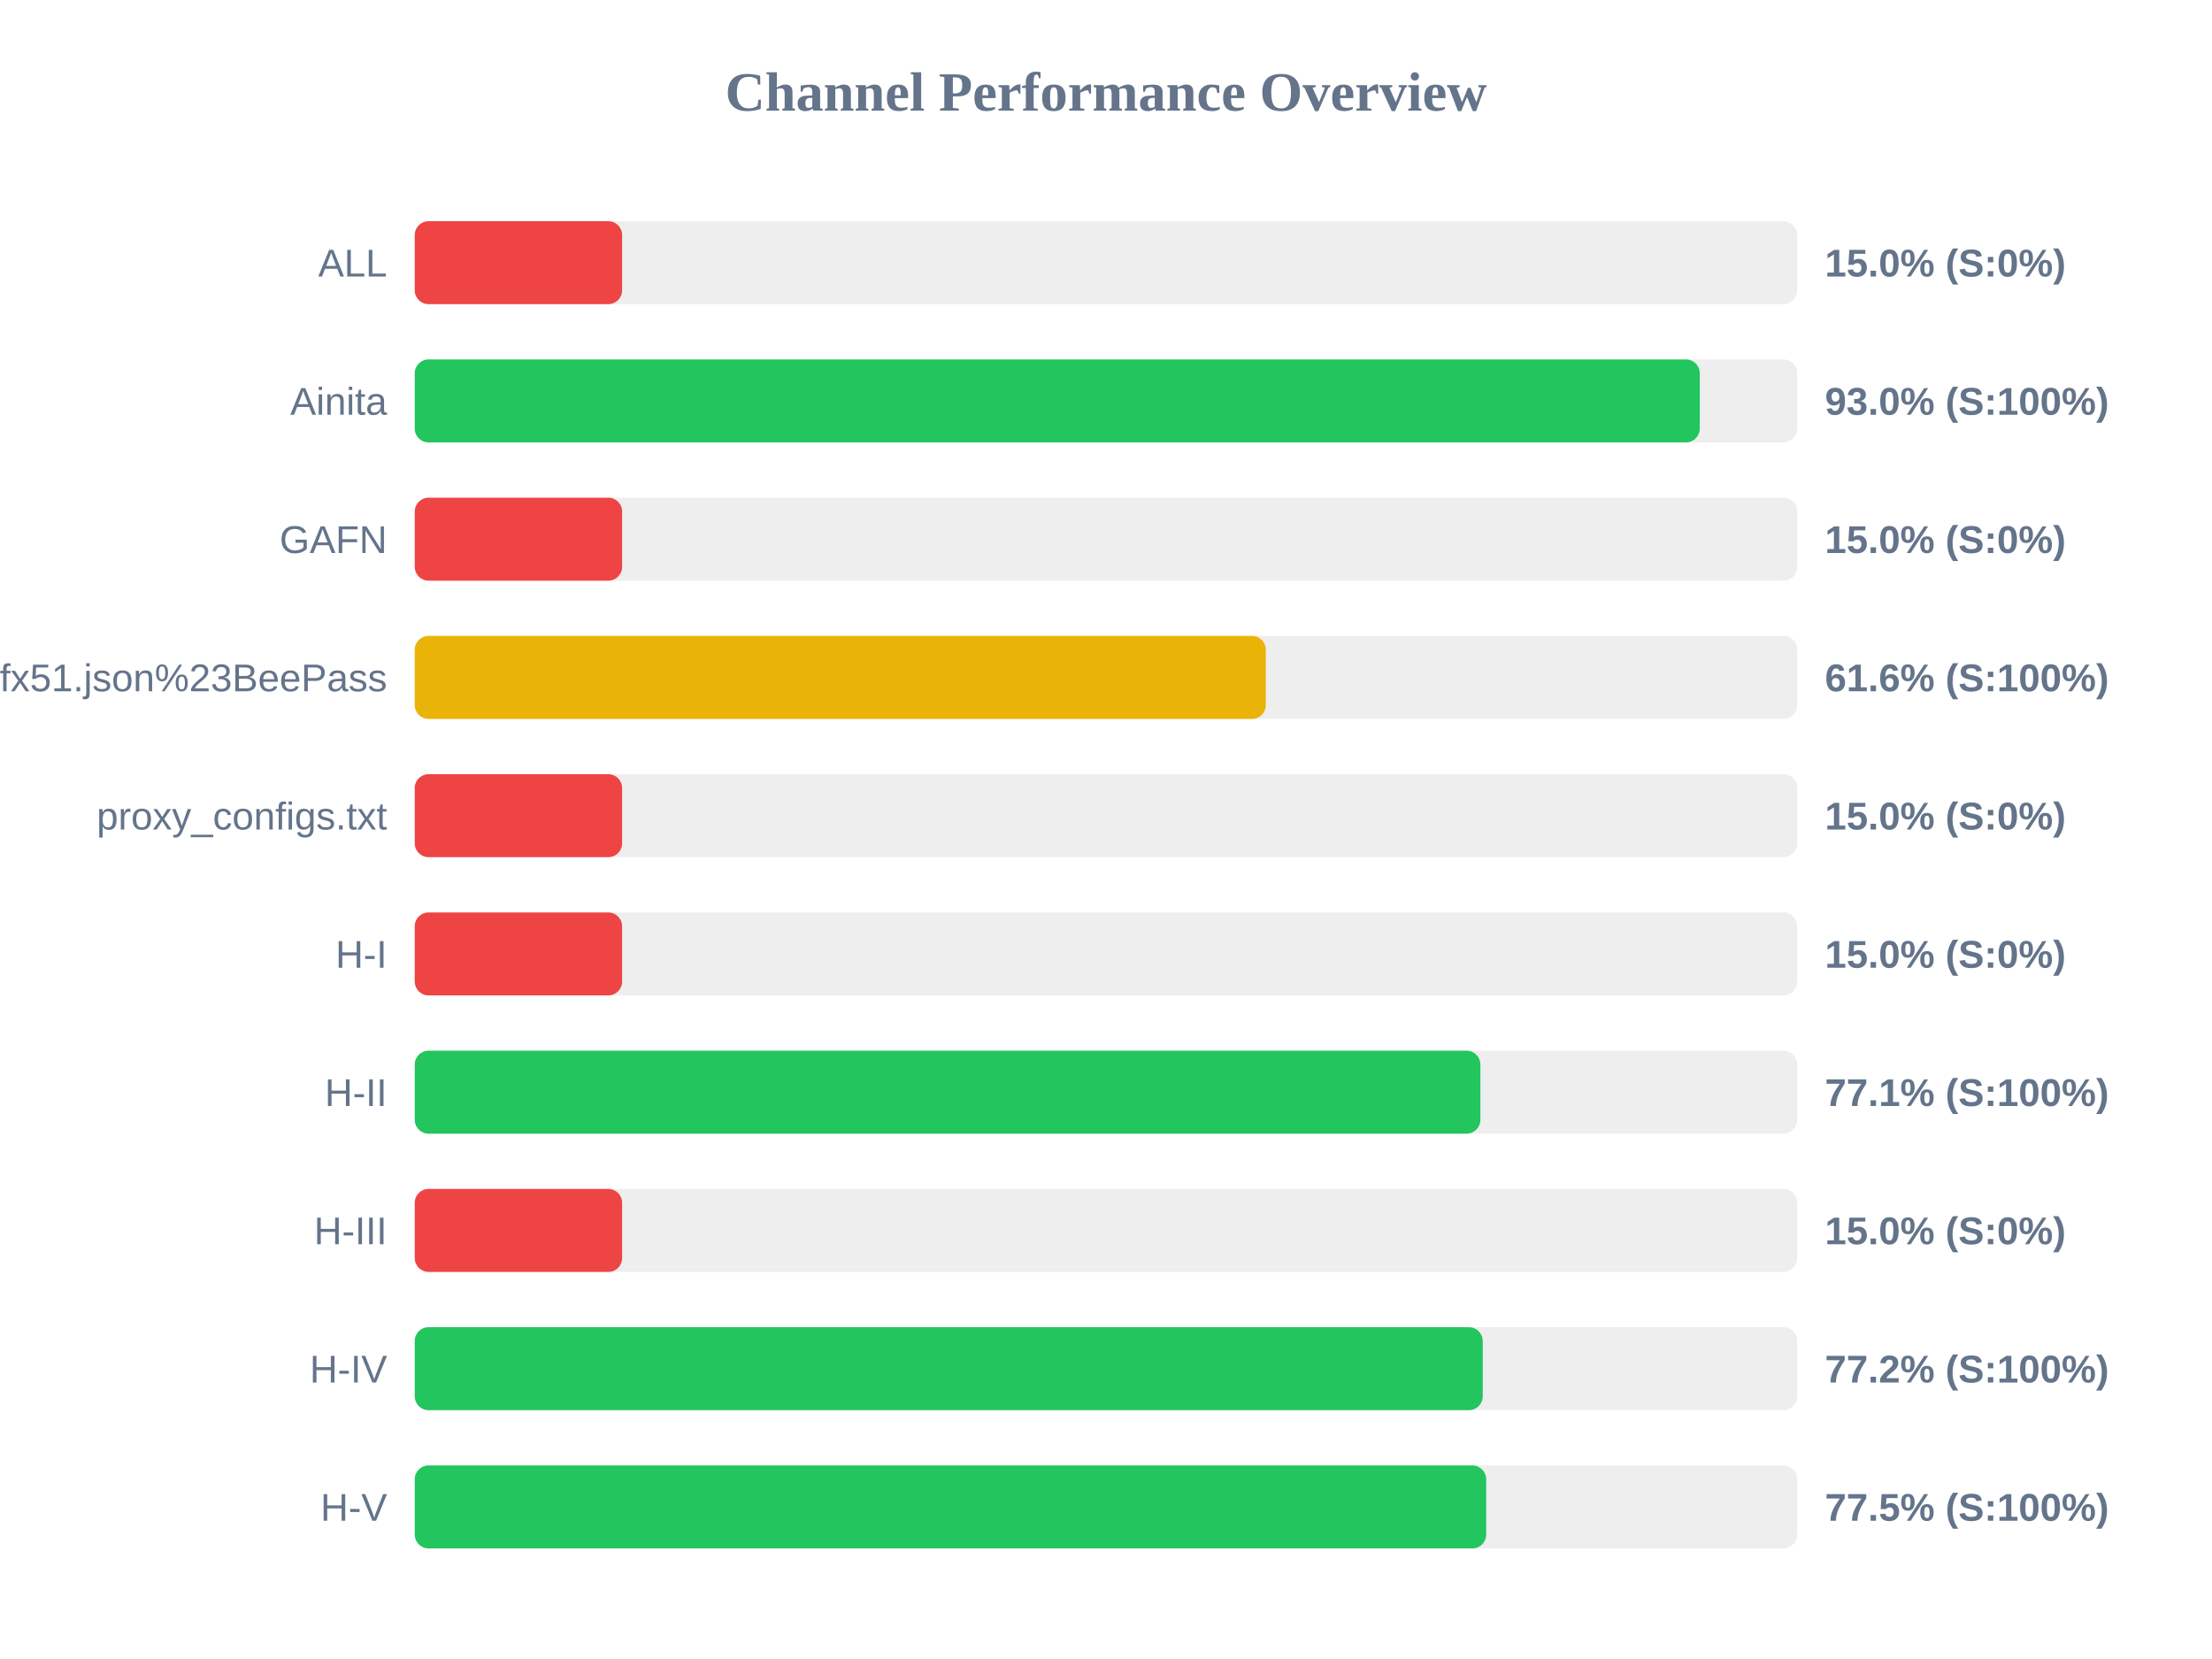
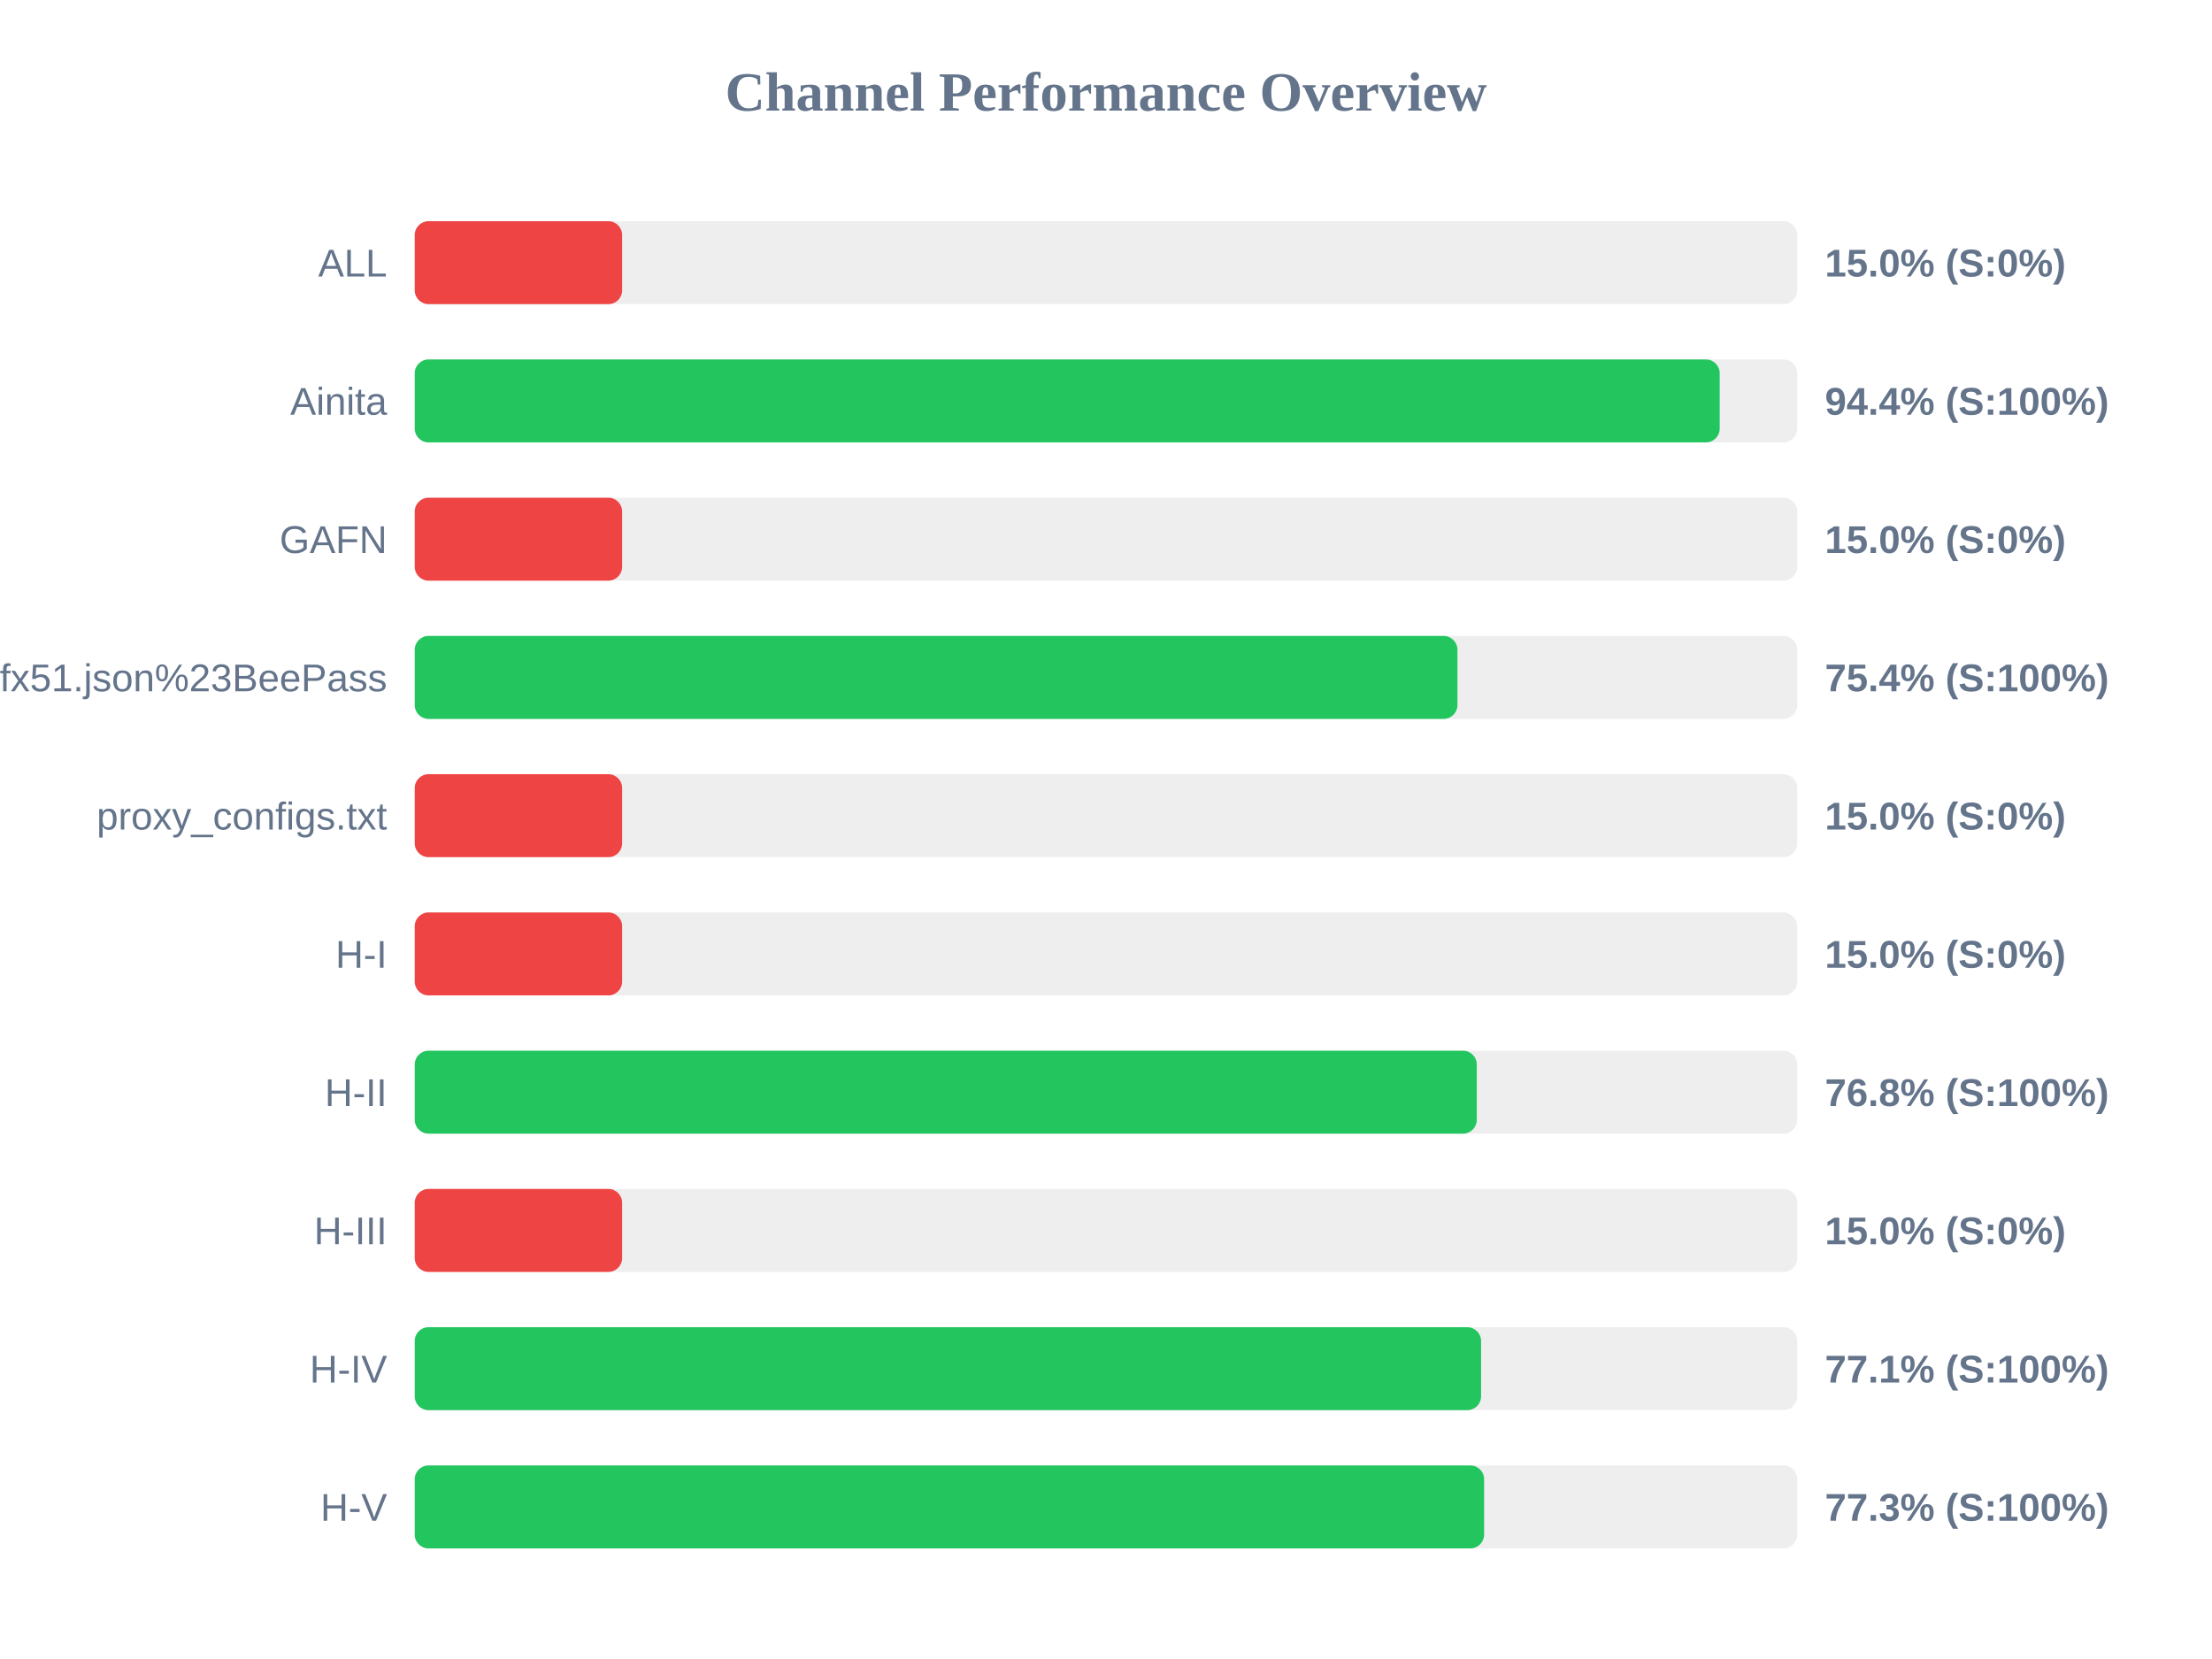
<svg xmlns="http://www.w3.org/2000/svg" width="800" height="600" version="1.1">
  <style>
        .row { font: 14px Arial; fill: #64748b; }
        .score { font: bold 14px Arial; fill: #64748b; }
    </style>
  <text x="400" y="40" text-anchor="middle" font-size="20px" font-weight="bold" fill="#64748b">Channel Performance Overview</text>
  <rect x="150" y="80" width="500" height="30" fill="#eee" rx="5" />
  <rect x="150" y="80" width="75.0" height="30" fill="#ef4444" rx="5" />
  <text x="140" y="100" text-anchor="end" class="row">ALL</text>
  <text x="660" y="100" text-anchor="start" class="score">15.0% (S:0%)</text>
  <rect x="150" y="130" width="500" height="30" fill="#eee" rx="5" />
-   <rect x="150" y="130" width="464.75" height="30" fill="#22c55e" rx="5" />
+   <rect x="150" y="130" width="471.95" height="30" fill="#22c55e" rx="5" />
  <text x="140" y="150" text-anchor="end" class="row">Ainita</text>
-   <text x="660" y="150" text-anchor="start" class="score">93.0% (S:100%)</text>
+   <text x="660" y="150" text-anchor="start" class="score">94.4% (S:100%)</text>
  <rect x="150" y="180" width="500" height="30" fill="#eee" rx="5" />
  <rect x="150" y="180" width="75.0" height="30" fill="#ef4444" rx="5" />
  <text x="140" y="200" text-anchor="end" class="row">GAFN</text>
  <text x="660" y="200" text-anchor="start" class="score">15.0% (S:0%)</text>
  <rect x="150" y="230" width="500" height="30" fill="#eee" rx="5" />
-   <rect x="150" y="230" width="307.8" height="30" fill="#eab308" rx="5" />
+   <rect x="150" y="230" width="377.1" height="30" fill="#22c55e" rx="5" />
  <text x="140" y="250" text-anchor="end" class="row">sub?s=ssconf%3A%2F%2Fs3.amazonaws.com%2Fbeedynconprd%2Fzf38bv6oxi1nv3wfkpmxyfl8yj5fargza3foantoalu16vznl0ckxx7bgf1ufx51.json%23BeePass</text>
-   <text x="660" y="250" text-anchor="start" class="score">61.6% (S:100%)</text>
+   <text x="660" y="250" text-anchor="start" class="score">75.4% (S:100%)</text>
  <rect x="150" y="280" width="500" height="30" fill="#eee" rx="5" />
  <rect x="150" y="280" width="75.0" height="30" fill="#ef4444" rx="5" />
  <text x="140" y="300" text-anchor="end" class="row">proxy_configs.txt</text>
  <text x="660" y="300" text-anchor="start" class="score">15.0% (S:0%)</text>
  <rect x="150" y="330" width="500" height="30" fill="#eee" rx="5" />
  <rect x="150" y="330" width="75.0" height="30" fill="#ef4444" rx="5" />
  <text x="140" y="350" text-anchor="end" class="row">H-I</text>
  <text x="660" y="350" text-anchor="start" class="score">15.0% (S:0%)</text>
  <rect x="150" y="380" width="500" height="30" fill="#eee" rx="5" />
-   <rect x="150" y="380" width="385.4" height="30" fill="#22c55e" rx="5" />
+   <rect x="150" y="380" width="384.1" height="30" fill="#22c55e" rx="5" />
  <text x="140" y="400" text-anchor="end" class="row">H-II</text>
-   <text x="660" y="400" text-anchor="start" class="score">77.1% (S:100%)</text>
+   <text x="660" y="400" text-anchor="start" class="score">76.8% (S:100%)</text>
  <rect x="150" y="430" width="500" height="30" fill="#eee" rx="5" />
  <rect x="150" y="430" width="75.0" height="30" fill="#ef4444" rx="5" />
  <text x="140" y="450" text-anchor="end" class="row">H-III</text>
  <text x="660" y="450" text-anchor="start" class="score">15.0% (S:0%)</text>
  <rect x="150" y="480" width="500" height="30" fill="#eee" rx="5" />
-   <rect x="150" y="480" width="386.25" height="30" fill="#22c55e" rx="5" />
+   <rect x="150" y="480" width="385.65" height="30" fill="#22c55e" rx="5" />
  <text x="140" y="500" text-anchor="end" class="row">H-IV</text>
-   <text x="660" y="500" text-anchor="start" class="score">77.2% (S:100%)</text>
+   <text x="660" y="500" text-anchor="start" class="score">77.1% (S:100%)</text>
  <rect x="150" y="530" width="500" height="30" fill="#eee" rx="5" />
-   <rect x="150" y="530" width="387.5" height="30" fill="#22c55e" rx="5" />
+   <rect x="150" y="530" width="386.75" height="30" fill="#22c55e" rx="5" />
  <text x="140" y="550" text-anchor="end" class="row">H-V</text>
-   <text x="660" y="550" text-anchor="start" class="score">77.5% (S:100%)</text>
+   <text x="660" y="550" text-anchor="start" class="score">77.3% (S:100%)</text>
</svg>
